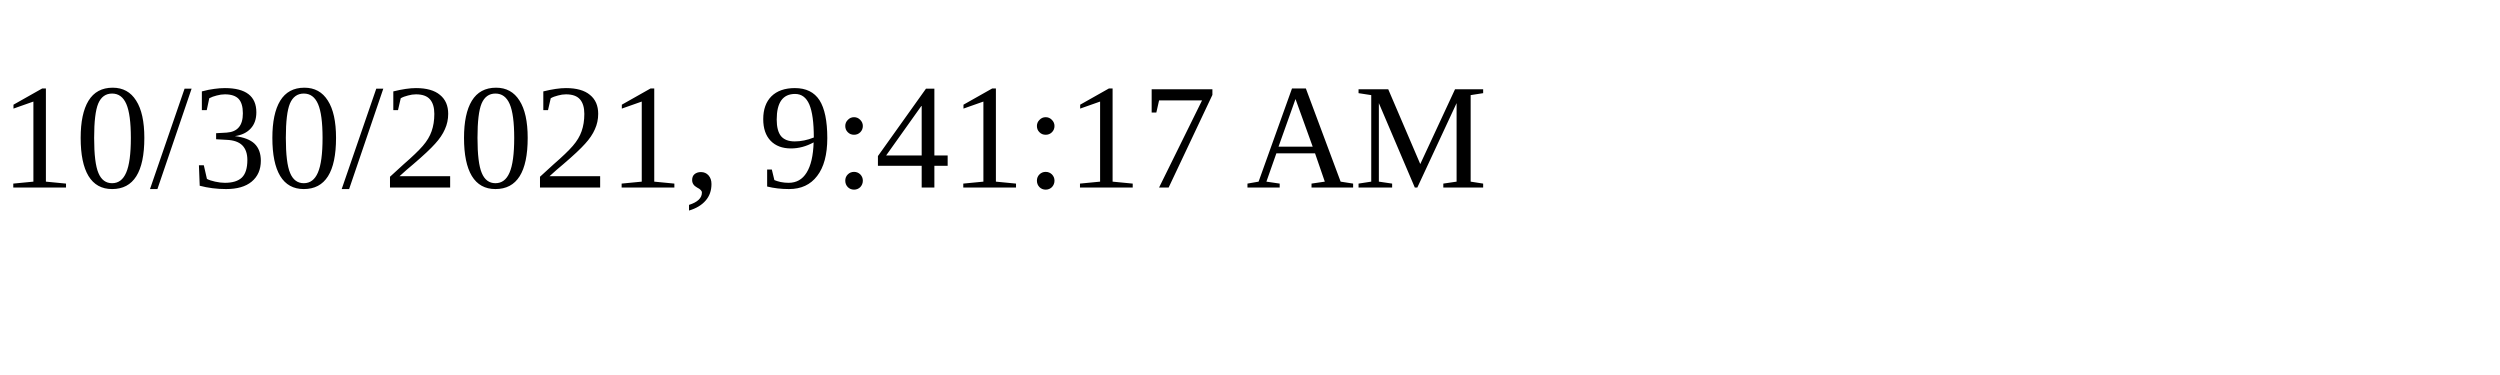
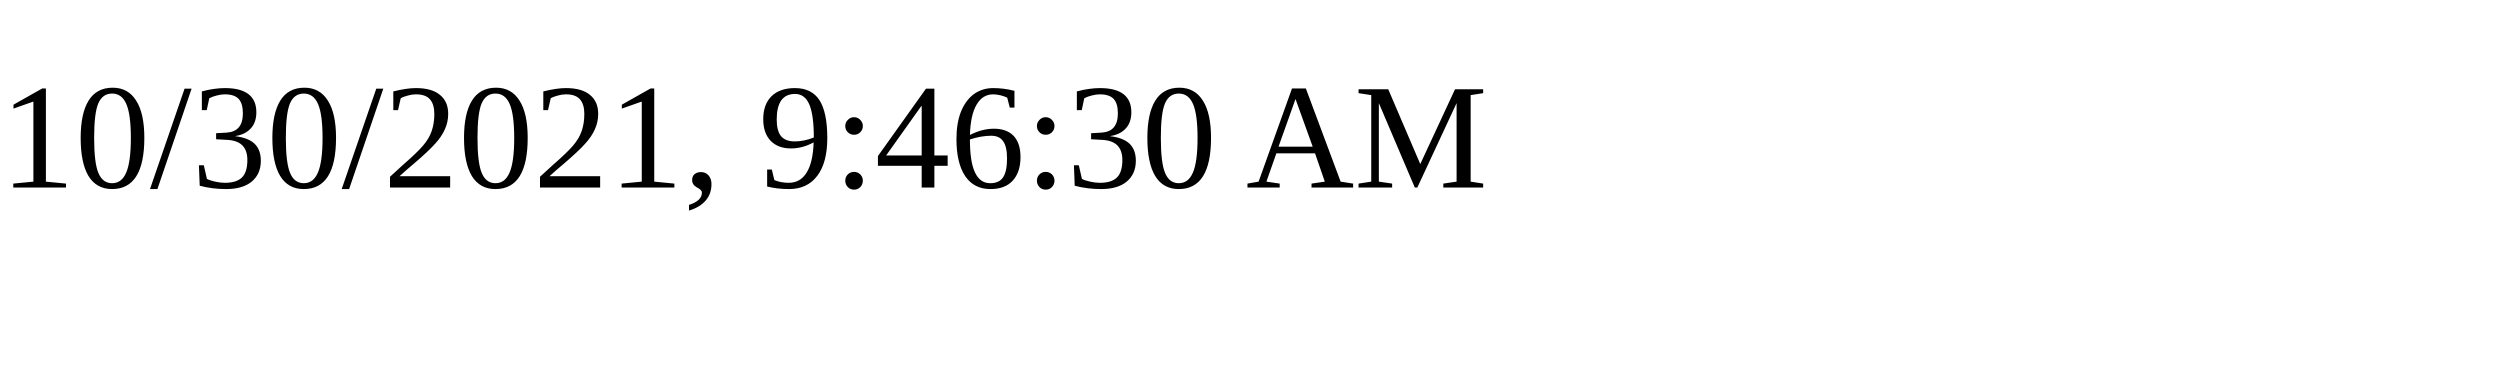
<svg xmlns="http://www.w3.org/2000/svg" height="30" width="200">
-   <text x="0" y="15">10/30/2021, 9:41:17 AM</text>
+   <text x="0" y="15">10/30/2021, 9:46:30 AM</text>
</svg>
